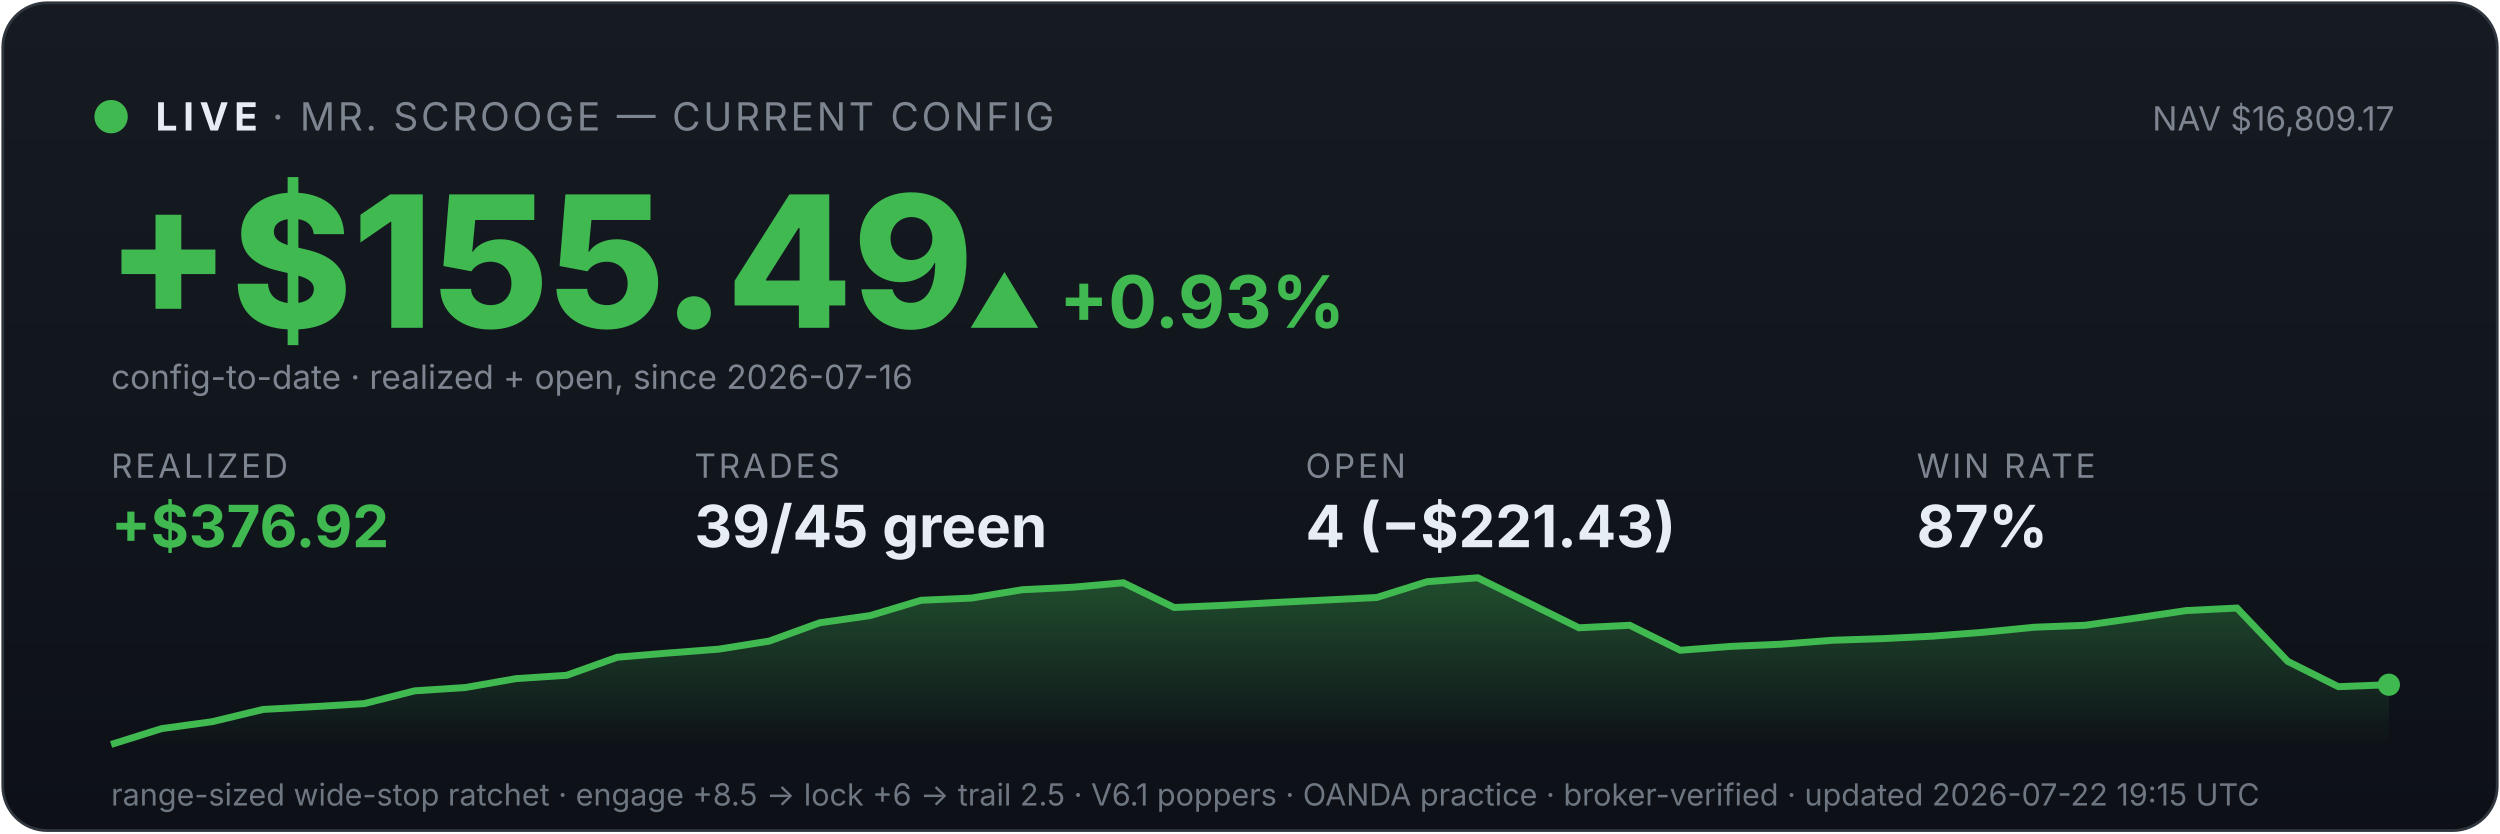
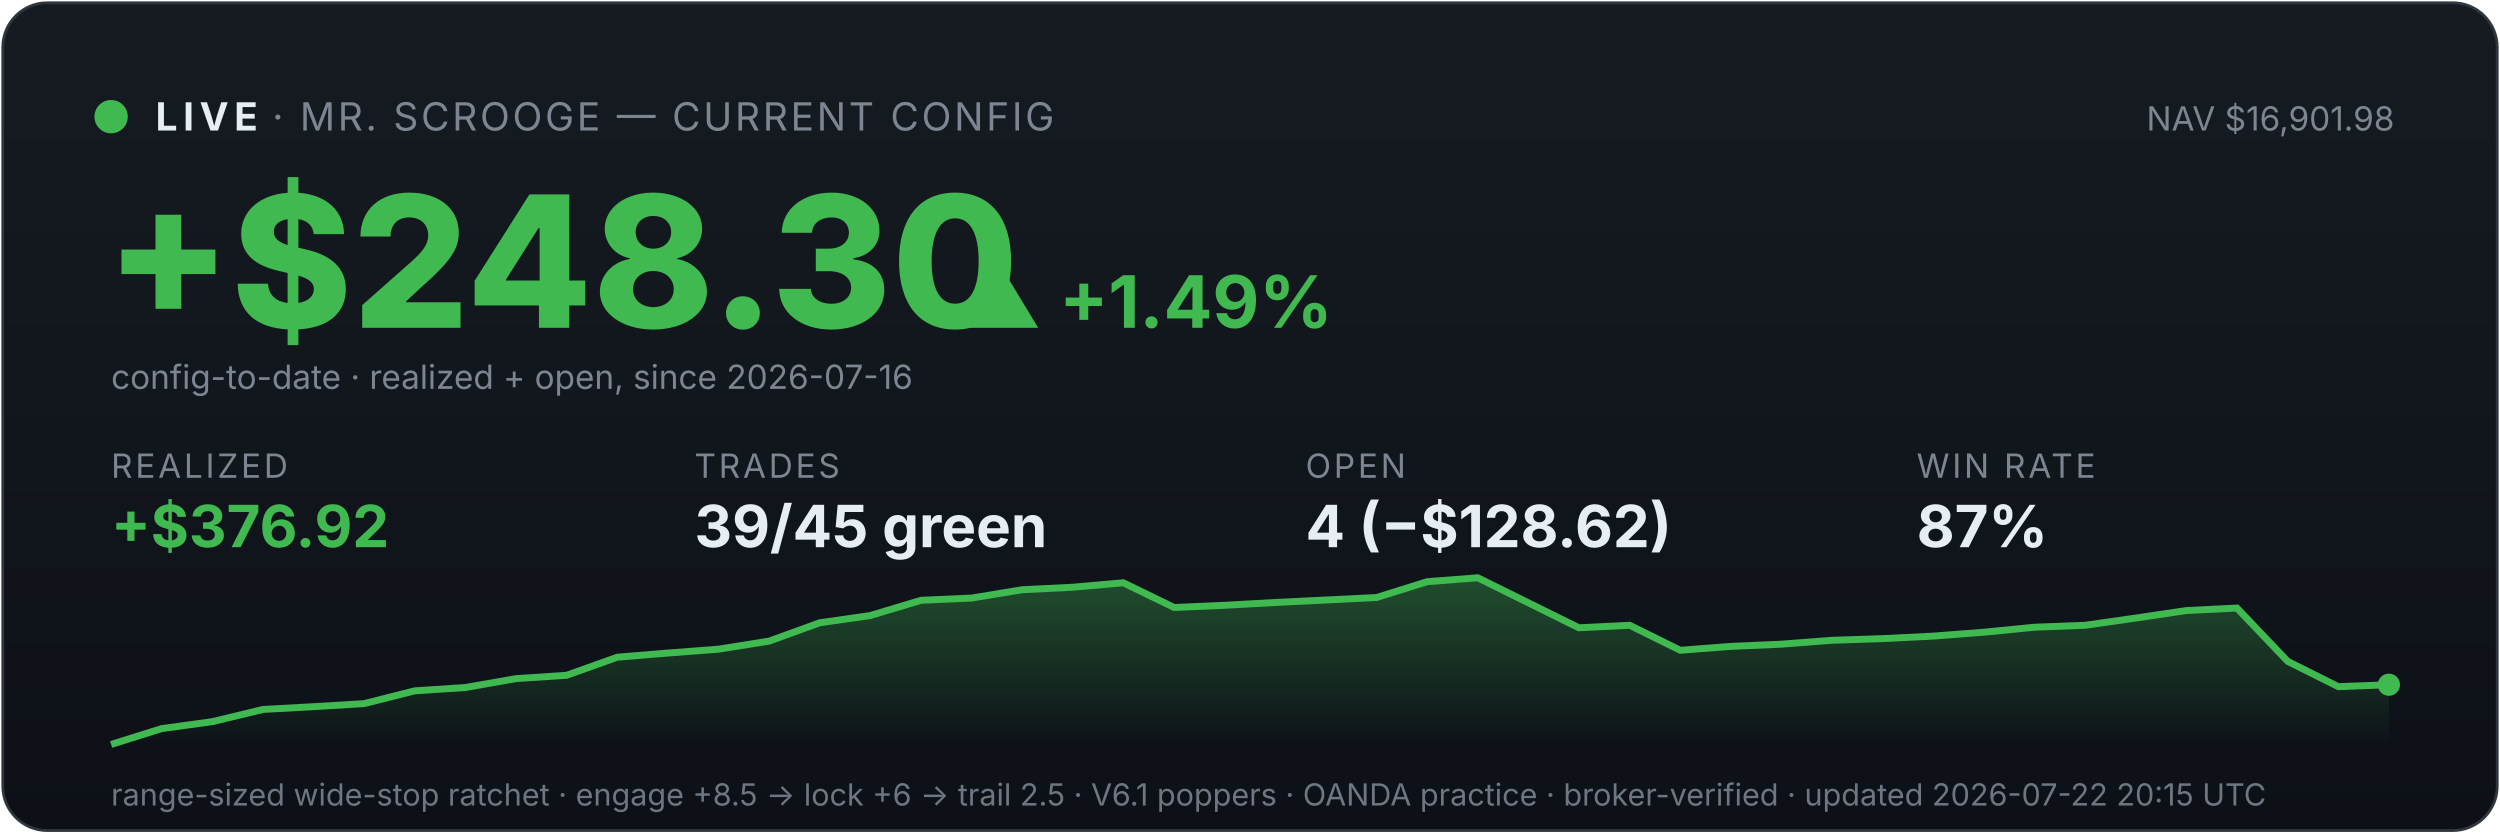
<svg xmlns="http://www.w3.org/2000/svg" viewBox="0 0 900 300" width="100%" font-family="system-ui,-apple-system,sans-serif">
  <defs>
    <linearGradient id="bg" x1="0" y1="0" x2="0" y2="1">
      <stop offset="0" stop-color="#161b22" />
      <stop offset="1" stop-color="#0d1117" />
    </linearGradient>
    <linearGradient id="fill" x1="0" y1="0" x2="0" y2="1">
      <stop offset="0" stop-color="#3fb950" stop-opacity="0.35" />
      <stop offset="1" stop-color="#3fb950" stop-opacity="0" />
    </linearGradient>
  </defs>
  <rect x="1" y="1" width="898" height="298" rx="16" fill="url(#bg)" stroke="#30363d" />
  <circle cx="40" cy="42" r="6" fill="#3fb950" />
  <text x="56" y="47" font-size="14" font-weight="700" fill="#e6edf3" letter-spacing="2">LIVE</text>
  <text x="98" y="47" font-size="14" fill="#7d8590" letter-spacing="1">· MR. SCROOGE — CURRENT CONFIG</text>
-   <text x="862" y="47" font-size="12" fill="#7d8590" text-anchor="end">NAV $16,809.17</text>
-   <text x="38" y="118" font-size="66" font-weight="800" fill="#3fb950">+$155.49</text>
-   <text x="348" y="118" font-size="26" font-weight="700" fill="#3fb950">▲ +0.93%</text>
+   <text x="862" y="47" font-size="12" fill="#7d8590" text-anchor="end">NAV $16,901.98</text>
+   <text x="38" y="118" font-size="66" font-weight="800" fill="#3fb950">+$248.30</text>
+   <text x="348" y="118" font-size="26" font-weight="700" fill="#3fb950">▲ +1.49%</text>
  <text x="40" y="140" font-size="12" fill="#7d8590">config-to-date · realized + open, since 2026-07-16</text>
  <text x="40" y="172" font-family="system-ui,-apple-system,sans-serif" font-size="12" fill="#7d8590" letter-spacing="1">REALIZED</text>
  <text x="40" y="197" font-family="system-ui,-apple-system,sans-serif" font-size="21" font-weight="700" fill="#3fb950">+$376.92</text>
  <text x="250" y="172" font-family="system-ui,-apple-system,sans-serif" font-size="12" fill="#7d8590" letter-spacing="1">TRADES</text>
  <text x="250" y="197" font-family="system-ui,-apple-system,sans-serif" font-size="21" font-weight="700" fill="#e6edf3">39/45 green</text>
  <text x="470" y="172" font-family="system-ui,-apple-system,sans-serif" font-size="12" fill="#7d8590" letter-spacing="1">OPEN</text>
-   <text x="470" y="197" font-family="system-ui,-apple-system,sans-serif" font-size="21" font-weight="700" fill="#e6edf3">4 (−$221.43)</text>
+   <text x="470" y="197" font-family="system-ui,-apple-system,sans-serif" font-size="21" font-weight="700" fill="#e6edf3">4 (−$128.62)</text>
  <text x="690" y="172" font-family="system-ui,-apple-system,sans-serif" font-size="12" fill="#7d8590" letter-spacing="1">WIN RATE</text>
  <text x="690" y="197" font-family="system-ui,-apple-system,sans-serif" font-size="21" font-weight="700" fill="#e6edf3">87%</text>
  <polygon points="40,268 40.0,268.0 58.2,262.3 76.4,259.8 94.7,255.4 112.9,254.4 131.1,253.3 149.3,248.7 167.6,247.5 185.8,244.3 204.0,243.1 222.2,236.6 240.4,235.1 258.7,233.7 276.9,230.8 295.1,224.2 313.3,221.6 331.6,216.1 349.8,215.3 368.0,212.3 386.2,211.4 404.4,209.8 422.7,218.7 440.9,217.9 459.1,216.9 477.3,216.0 495.6,215.1 513.8,209.4 532.0,208.0 550.2,217.0 568.4,226.0 586.7,225.1 604.9,234.1 623.1,232.7 641.3,231.9 659.6,230.5 677.8,229.9 696.0,229.0 714.2,227.6 732.4,225.8 750.7,225.1 768.9,222.5 787.1,219.8 805.3,218.9 823.6,238.1 841.8,247.2 860.0,246.5 860,268" fill="url(#fill)" />
  <polyline points="40.0,268.0 58.2,262.3 76.4,259.8 94.7,255.4 112.9,254.4 131.1,253.3 149.3,248.7 167.6,247.5 185.8,244.3 204.0,243.1 222.2,236.6 240.4,235.1 258.7,233.7 276.9,230.8 295.1,224.2 313.3,221.6 331.6,216.1 349.8,215.3 368.0,212.3 386.2,211.4 404.4,209.8 422.7,218.7 440.9,217.9 459.1,216.9 477.3,216.0 495.6,215.1 513.8,209.4 532.0,208.0 550.2,217.0 568.4,226.0 586.7,225.1 604.9,234.1 623.1,232.7 641.3,231.9 659.6,230.5 677.8,229.9 696.0,229.0 714.2,227.6 732.4,225.8 750.7,225.1 768.9,222.5 787.1,219.8 805.3,218.9 823.6,238.1 841.8,247.2 860.0,246.5" fill="none" stroke="#3fb950" stroke-width="2.5" />
  <circle cx="860.0" cy="246.5" r="4" fill="#3fb950" />
-   <text x="40" y="290" font-size="11" fill="#6e7681">range-sized wide-stop ratchet · engage +8.5 → lock +6 → trail 2.5 · V6.1 poppers · OANDA practice · broker-verified · updated 2026-07-22 19:15 UTC</text>
+   <text x="40" y="290" font-size="11" fill="#6e7681">range-sized wide-stop ratchet · engage +8.5 → lock +6 → trail 2.5 · V6.1 poppers · OANDA practice · broker-verified · updated 2026-07-22 20:15 UTC</text>
</svg>
